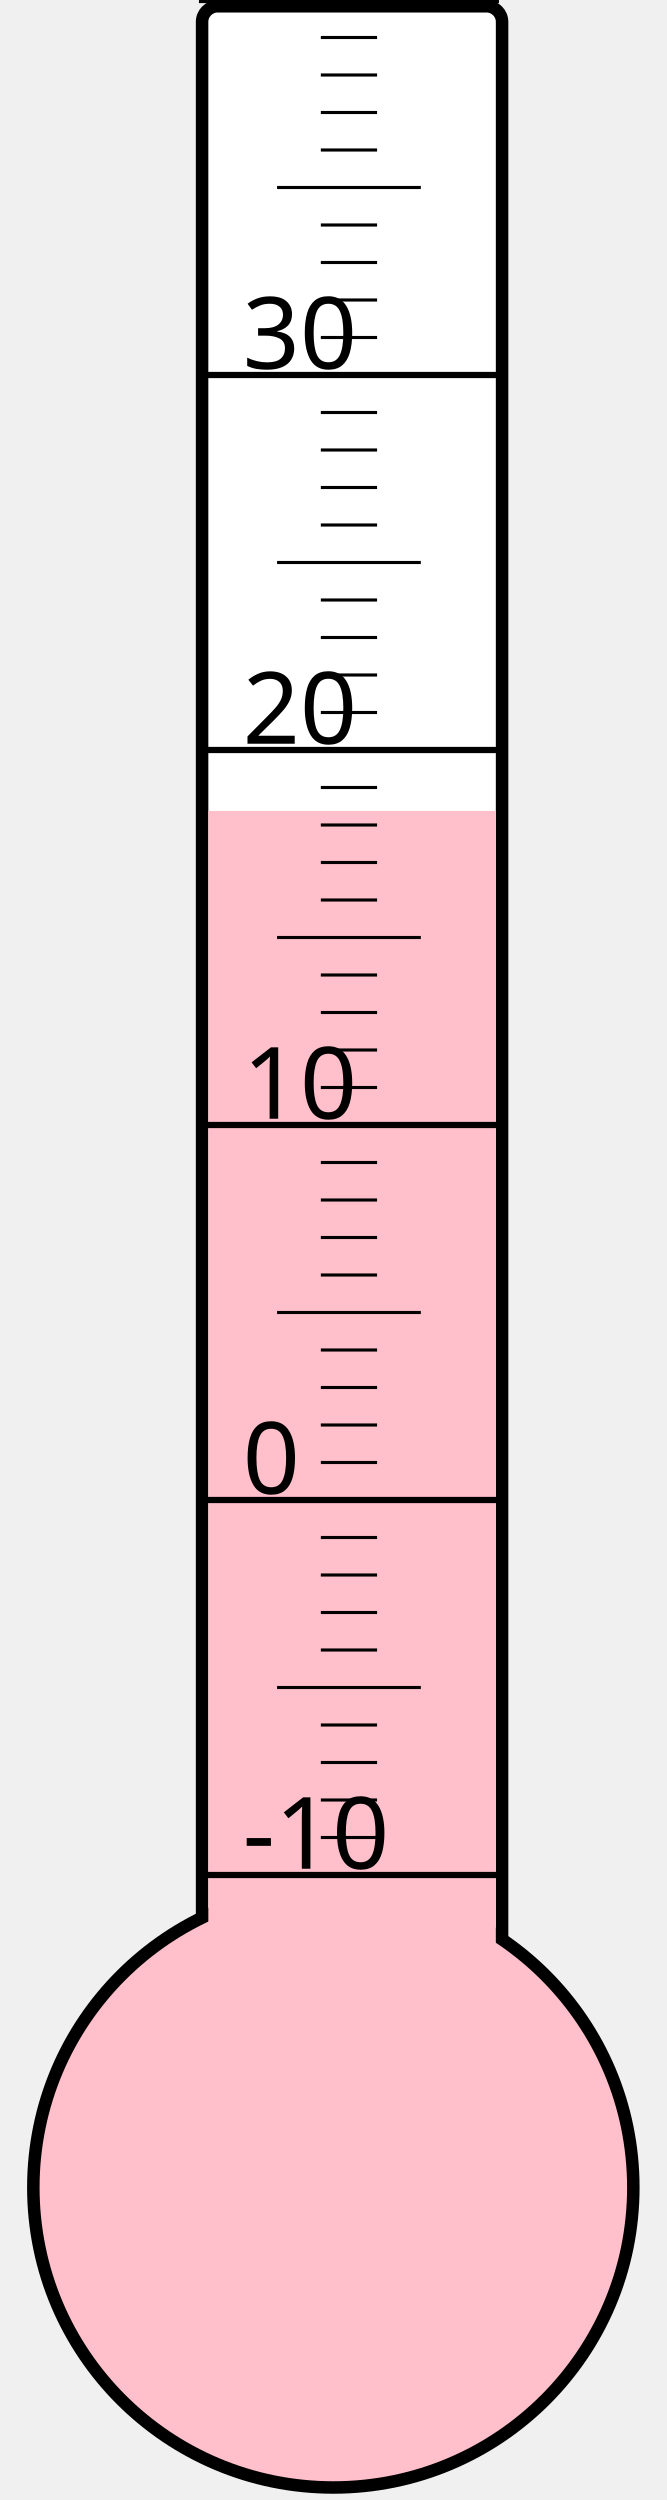
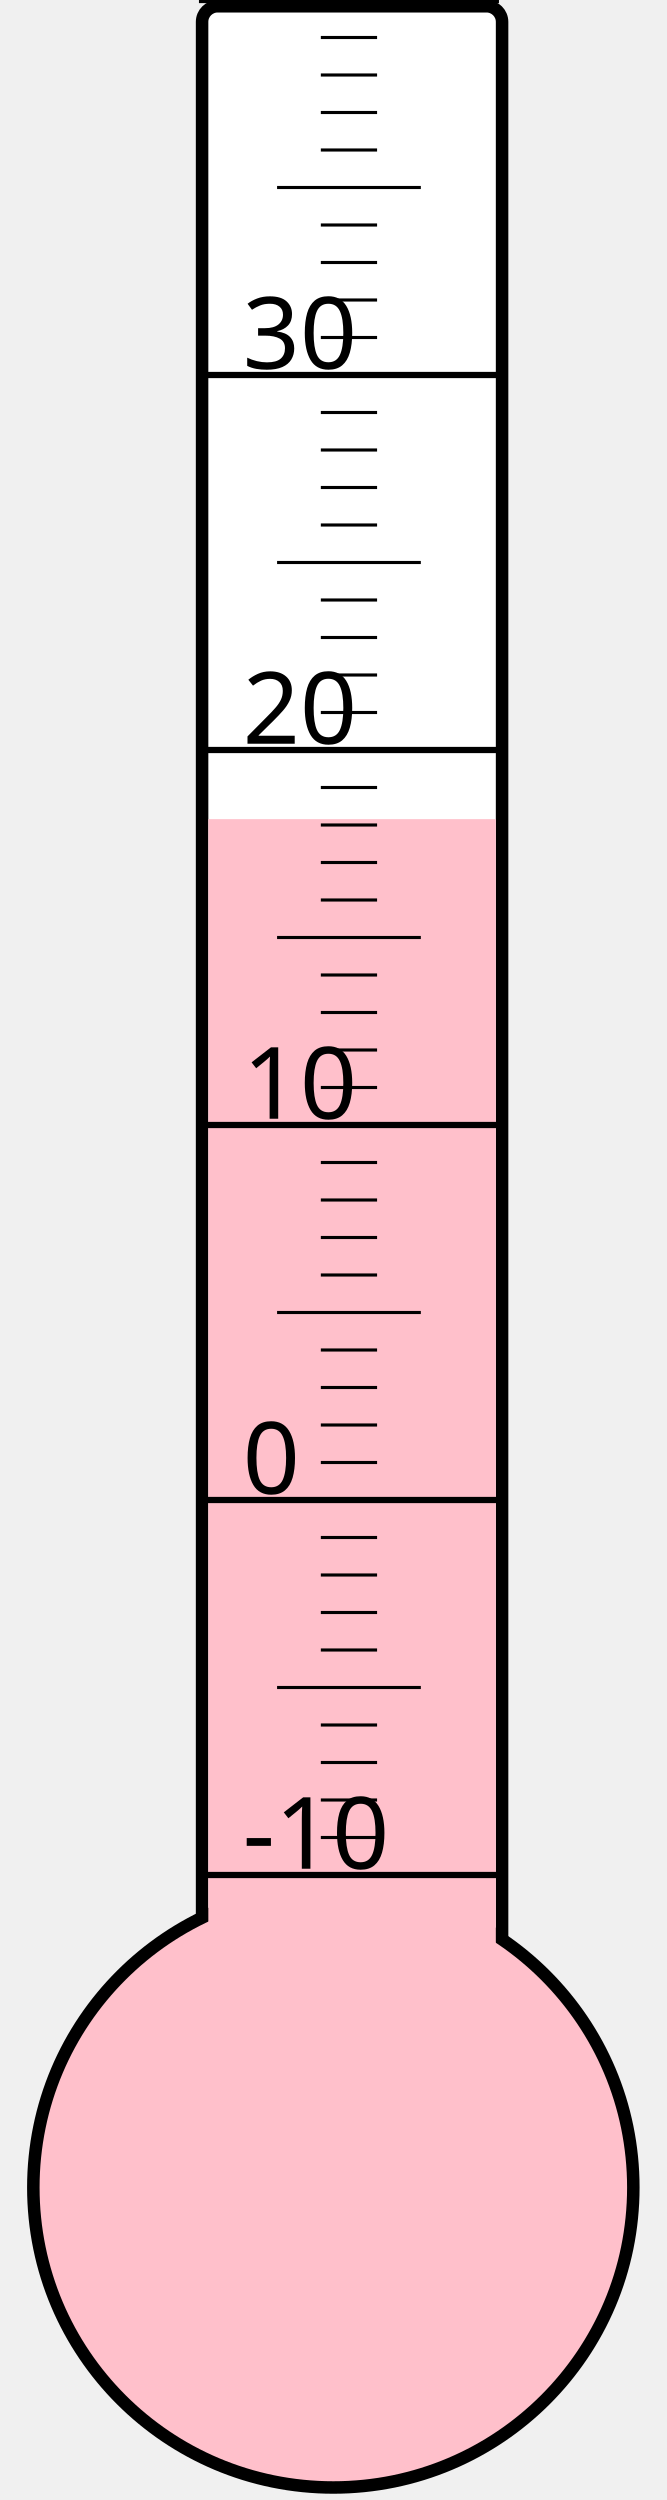
<svg xmlns="http://www.w3.org/2000/svg" width="40px" height="150px" viewBox="0 0 200 800">
  <rect width="200" height="800" x="0" y="0" style="fill: #ffffeb; fill-opacity: 0;" />
  <rect width="96" height="680" x="58" y="2" rx="5" ry="5" style="fill: white; fill-opacity: 1; stroke: black; stroke-width: 4;" />
  <circle cx="100" cy="700" r="96" style="fill: pink; stroke: black; stroke-width: 4;" />
-   <rect width="92" height="440.5" x="60" y="259.5" style="fill: pink; fill-opacity: 1; stroke-width: 0;" />
+   <rect width="92" height="437.875" x="60" y="262.125" style="fill: pink; fill-opacity: 1; stroke-width: 0;" />
  <text x="71" y="598" style="font-family: sans-serif; font-size: 24pt;">-10</text>
  <text x="71" y="478" style="font-family: sans-serif; font-size: 24pt;">0</text>
  <text x="71" y="358" style="font-family: sans-serif; font-size: 24pt;">10</text>
  <text x="71" y="238" style="font-family: sans-serif; font-size: 24pt;">20</text>
  <text x="71" y="118" style="font-family: sans-serif; font-size: 24pt;">30</text>
  <g style="stroke: black;">
    <line x1="57" y1="600" x2="153" y2="600" style="stroke-width: 2;" />
    <line x1="96" y1="588" x2="114" y2="588" style="stroke-width: 1;" />
    <line x1="96" y1="576" x2="114" y2="576" style="stroke-width: 1;" />
    <line x1="96" y1="564" x2="114" y2="564" style="stroke-width: 1;" />
    <line x1="96" y1="552" x2="114" y2="552" style="stroke-width: 1;" />
    <line x1="82" y1="540" x2="128" y2="540" style="stroke-width: 1;" />
    <line x1="96" y1="528" x2="114" y2="528" style="stroke-width: 1;" />
    <line x1="96" y1="516" x2="114" y2="516" style="stroke-width: 1;" />
    <line x1="96" y1="504" x2="114" y2="504" style="stroke-width: 1;" />
    <line x1="96" y1="492" x2="114" y2="492" style="stroke-width: 1;" />
    <line x1="57" y1="480" x2="153" y2="480" style="stroke-width: 2;" />
    <line x1="96" y1="468" x2="114" y2="468" style="stroke-width: 1;" />
    <line x1="96" y1="456" x2="114" y2="456" style="stroke-width: 1;" />
    <line x1="96" y1="444" x2="114" y2="444" style="stroke-width: 1;" />
    <line x1="96" y1="432" x2="114" y2="432" style="stroke-width: 1;" />
    <line x1="82" y1="420" x2="128" y2="420" style="stroke-width: 1;" />
    <line x1="96" y1="408" x2="114" y2="408" style="stroke-width: 1;" />
    <line x1="96" y1="396" x2="114" y2="396" style="stroke-width: 1;" />
    <line x1="96" y1="384" x2="114" y2="384" style="stroke-width: 1;" />
    <line x1="96" y1="372" x2="114" y2="372" style="stroke-width: 1;" />
    <line x1="57" y1="360" x2="153" y2="360" style="stroke-width: 2;" />
    <line x1="96" y1="348" x2="114" y2="348" style="stroke-width: 1;" />
    <line x1="96" y1="336" x2="114" y2="336" style="stroke-width: 1;" />
    <line x1="96" y1="324" x2="114" y2="324" style="stroke-width: 1;" />
    <line x1="96" y1="312" x2="114" y2="312" style="stroke-width: 1;" />
    <line x1="82" y1="300" x2="128" y2="300" style="stroke-width: 1;" />
    <line x1="96" y1="288" x2="114" y2="288" style="stroke-width: 1;" />
    <line x1="96" y1="276" x2="114" y2="276" style="stroke-width: 1;" />
    <line x1="96" y1="264" x2="114" y2="264" style="stroke-width: 1;" />
    <line x1="96" y1="252" x2="114" y2="252" style="stroke-width: 1;" />
    <line x1="57" y1="240" x2="153" y2="240" style="stroke-width: 2;" />
    <line x1="96" y1="228" x2="114" y2="228" style="stroke-width: 1;" />
    <line x1="96" y1="216" x2="114" y2="216" style="stroke-width: 1;" />
    <line x1="96" y1="204" x2="114" y2="204" style="stroke-width: 1;" />
    <line x1="96" y1="192" x2="114" y2="192" style="stroke-width: 1;" />
    <line x1="82" y1="180" x2="128" y2="180" style="stroke-width: 1;" />
    <line x1="96" y1="168" x2="114" y2="168" style="stroke-width: 1;" />
    <line x1="96" y1="156" x2="114" y2="156" style="stroke-width: 1;" />
    <line x1="96" y1="144" x2="114" y2="144" style="stroke-width: 1;" />
    <line x1="96" y1="132" x2="114" y2="132" style="stroke-width: 1;" />
    <line x1="57" y1="120" x2="153" y2="120" style="stroke-width: 2;" />
    <line x1="96" y1="108" x2="114" y2="108" style="stroke-width: 1;" />
    <line x1="96" y1="96" x2="114" y2="96" style="stroke-width: 1;" />
    <line x1="96" y1="84" x2="114" y2="84" style="stroke-width: 1;" />
    <line x1="96" y1="72" x2="114" y2="72" style="stroke-width: 1;" />
    <line x1="82" y1="60" x2="128" y2="60" style="stroke-width: 1;" />
    <line x1="96" y1="48" x2="114" y2="48" style="stroke-width: 1;" />
    <line x1="96" y1="36" x2="114" y2="36" style="stroke-width: 1;" />
    <line x1="96" y1="24" x2="114" y2="24" style="stroke-width: 1;" />
    <line x1="96" y1="12" x2="114" y2="12" style="stroke-width: 1;" />
    <line x1="57" y1="0" x2="153" y2="0" style="stroke-width: 2;" />
  </g>
</svg>
